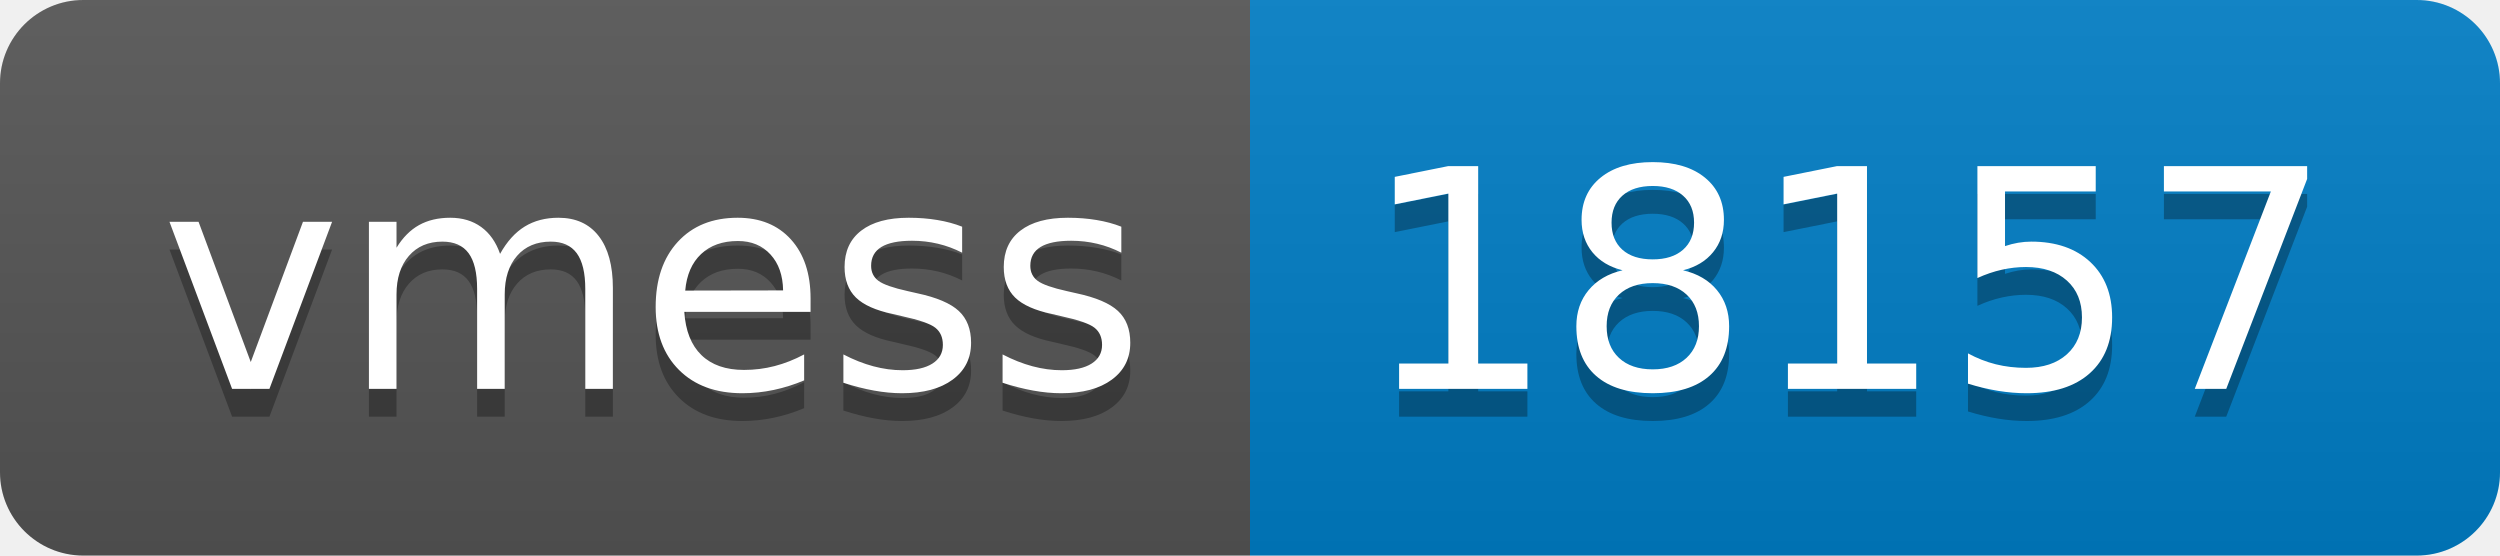
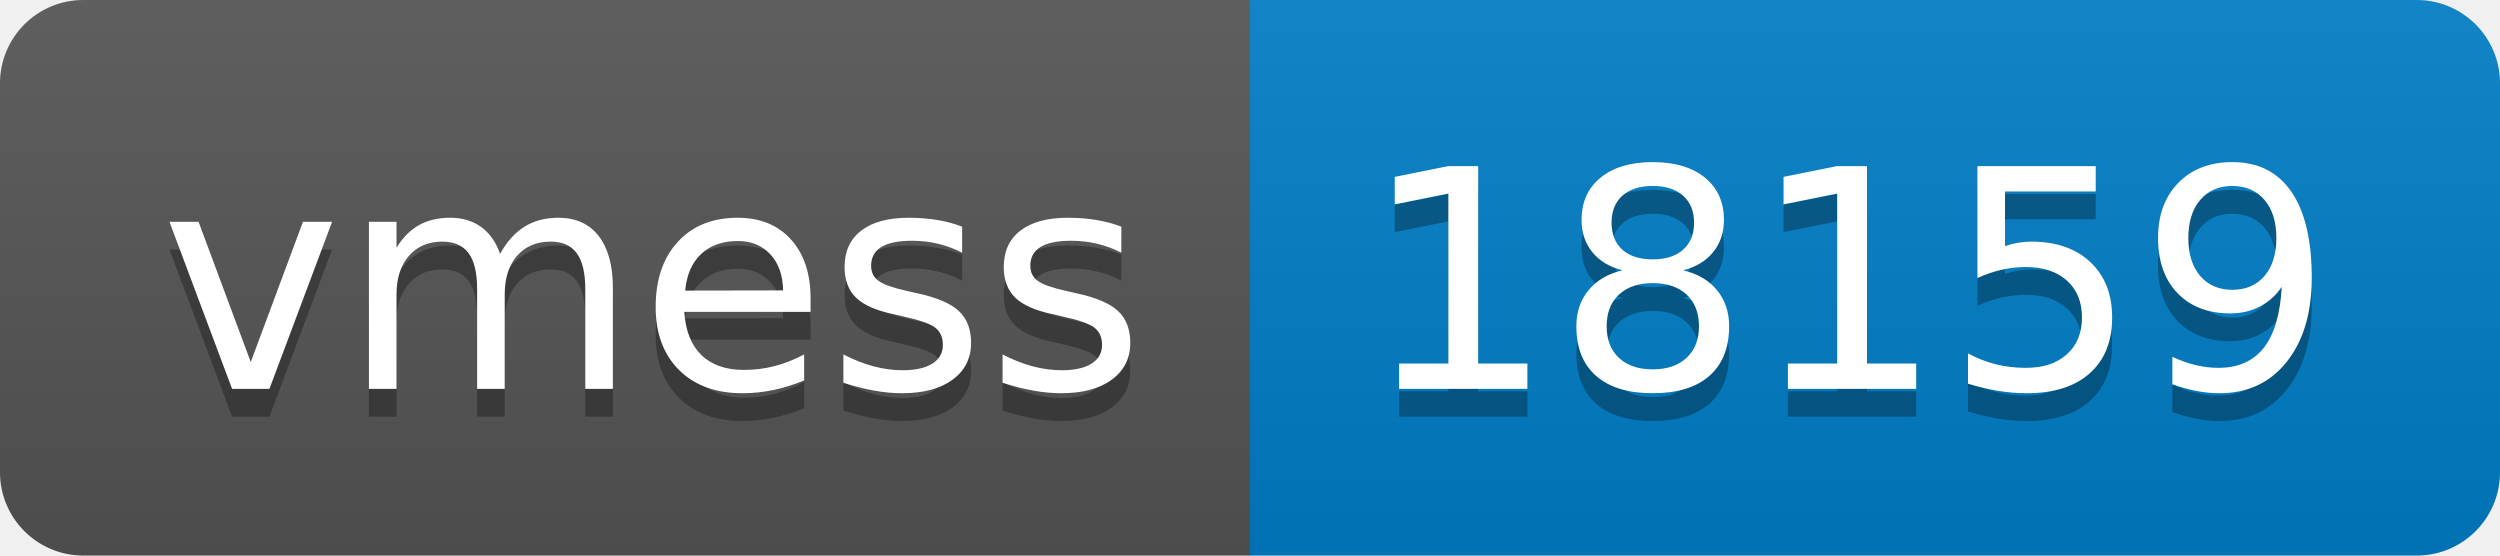
- <svg xmlns="http://www.w3.org/2000/svg" width="90" height="20" role="img" aria-label="vmess: 18157">
+ <svg xmlns="http://www.w3.org/2000/svg" width="90" height="20" role="img" aria-label="vmess: 18159">
  <linearGradient id="s" x2="0" y2="100%">
    <stop offset="0" stop-color="#bbb" stop-opacity=".1" />
    <stop offset="1" stop-opacity=".1" />
  </linearGradient>
  <clipPath id="r">
    <rect width="90" height="20" rx="3" fill="#fff" />
  </clipPath>
  <g clip-path="url(#r)">
    <rect width="45" height="20" fill="#555" />
    <rect x="45" width="45" height="20" fill="#007ec6" />
    <rect width="90" height="20" fill="url(#s)" />
  </g>
  <g fill="#fff" text-anchor="middle" font-family="Verdana,Geneva,DejaVu Sans,sans-serif" text-rendering="geometricPrecision" font-size="110">
    <text aria-hidden="true" x="235" y="150" fill="#010101" fill-opacity=".3" transform="scale(.1)" textLength="350">vmess</text>
    <text x="235" y="140" transform="scale(.1)" fill="#fff" textLength="350">vmess</text>
-     <text aria-hidden="true" x="665" y="150" fill="#010101" fill-opacity=".3" transform="scale(.1)" textLength="350">18157</text>
-     <text x="665" y="140" transform="scale(.1)" fill="#fff" textLength="350">18157</text>
+     <text aria-hidden="true" x="665" y="150" fill="#010101" fill-opacity=".3" transform="scale(.1)" textLength="350">18159</text>
+     <text x="665" y="140" transform="scale(.1)" fill="#fff" textLength="350">18159</text>
  </g>
</svg>
